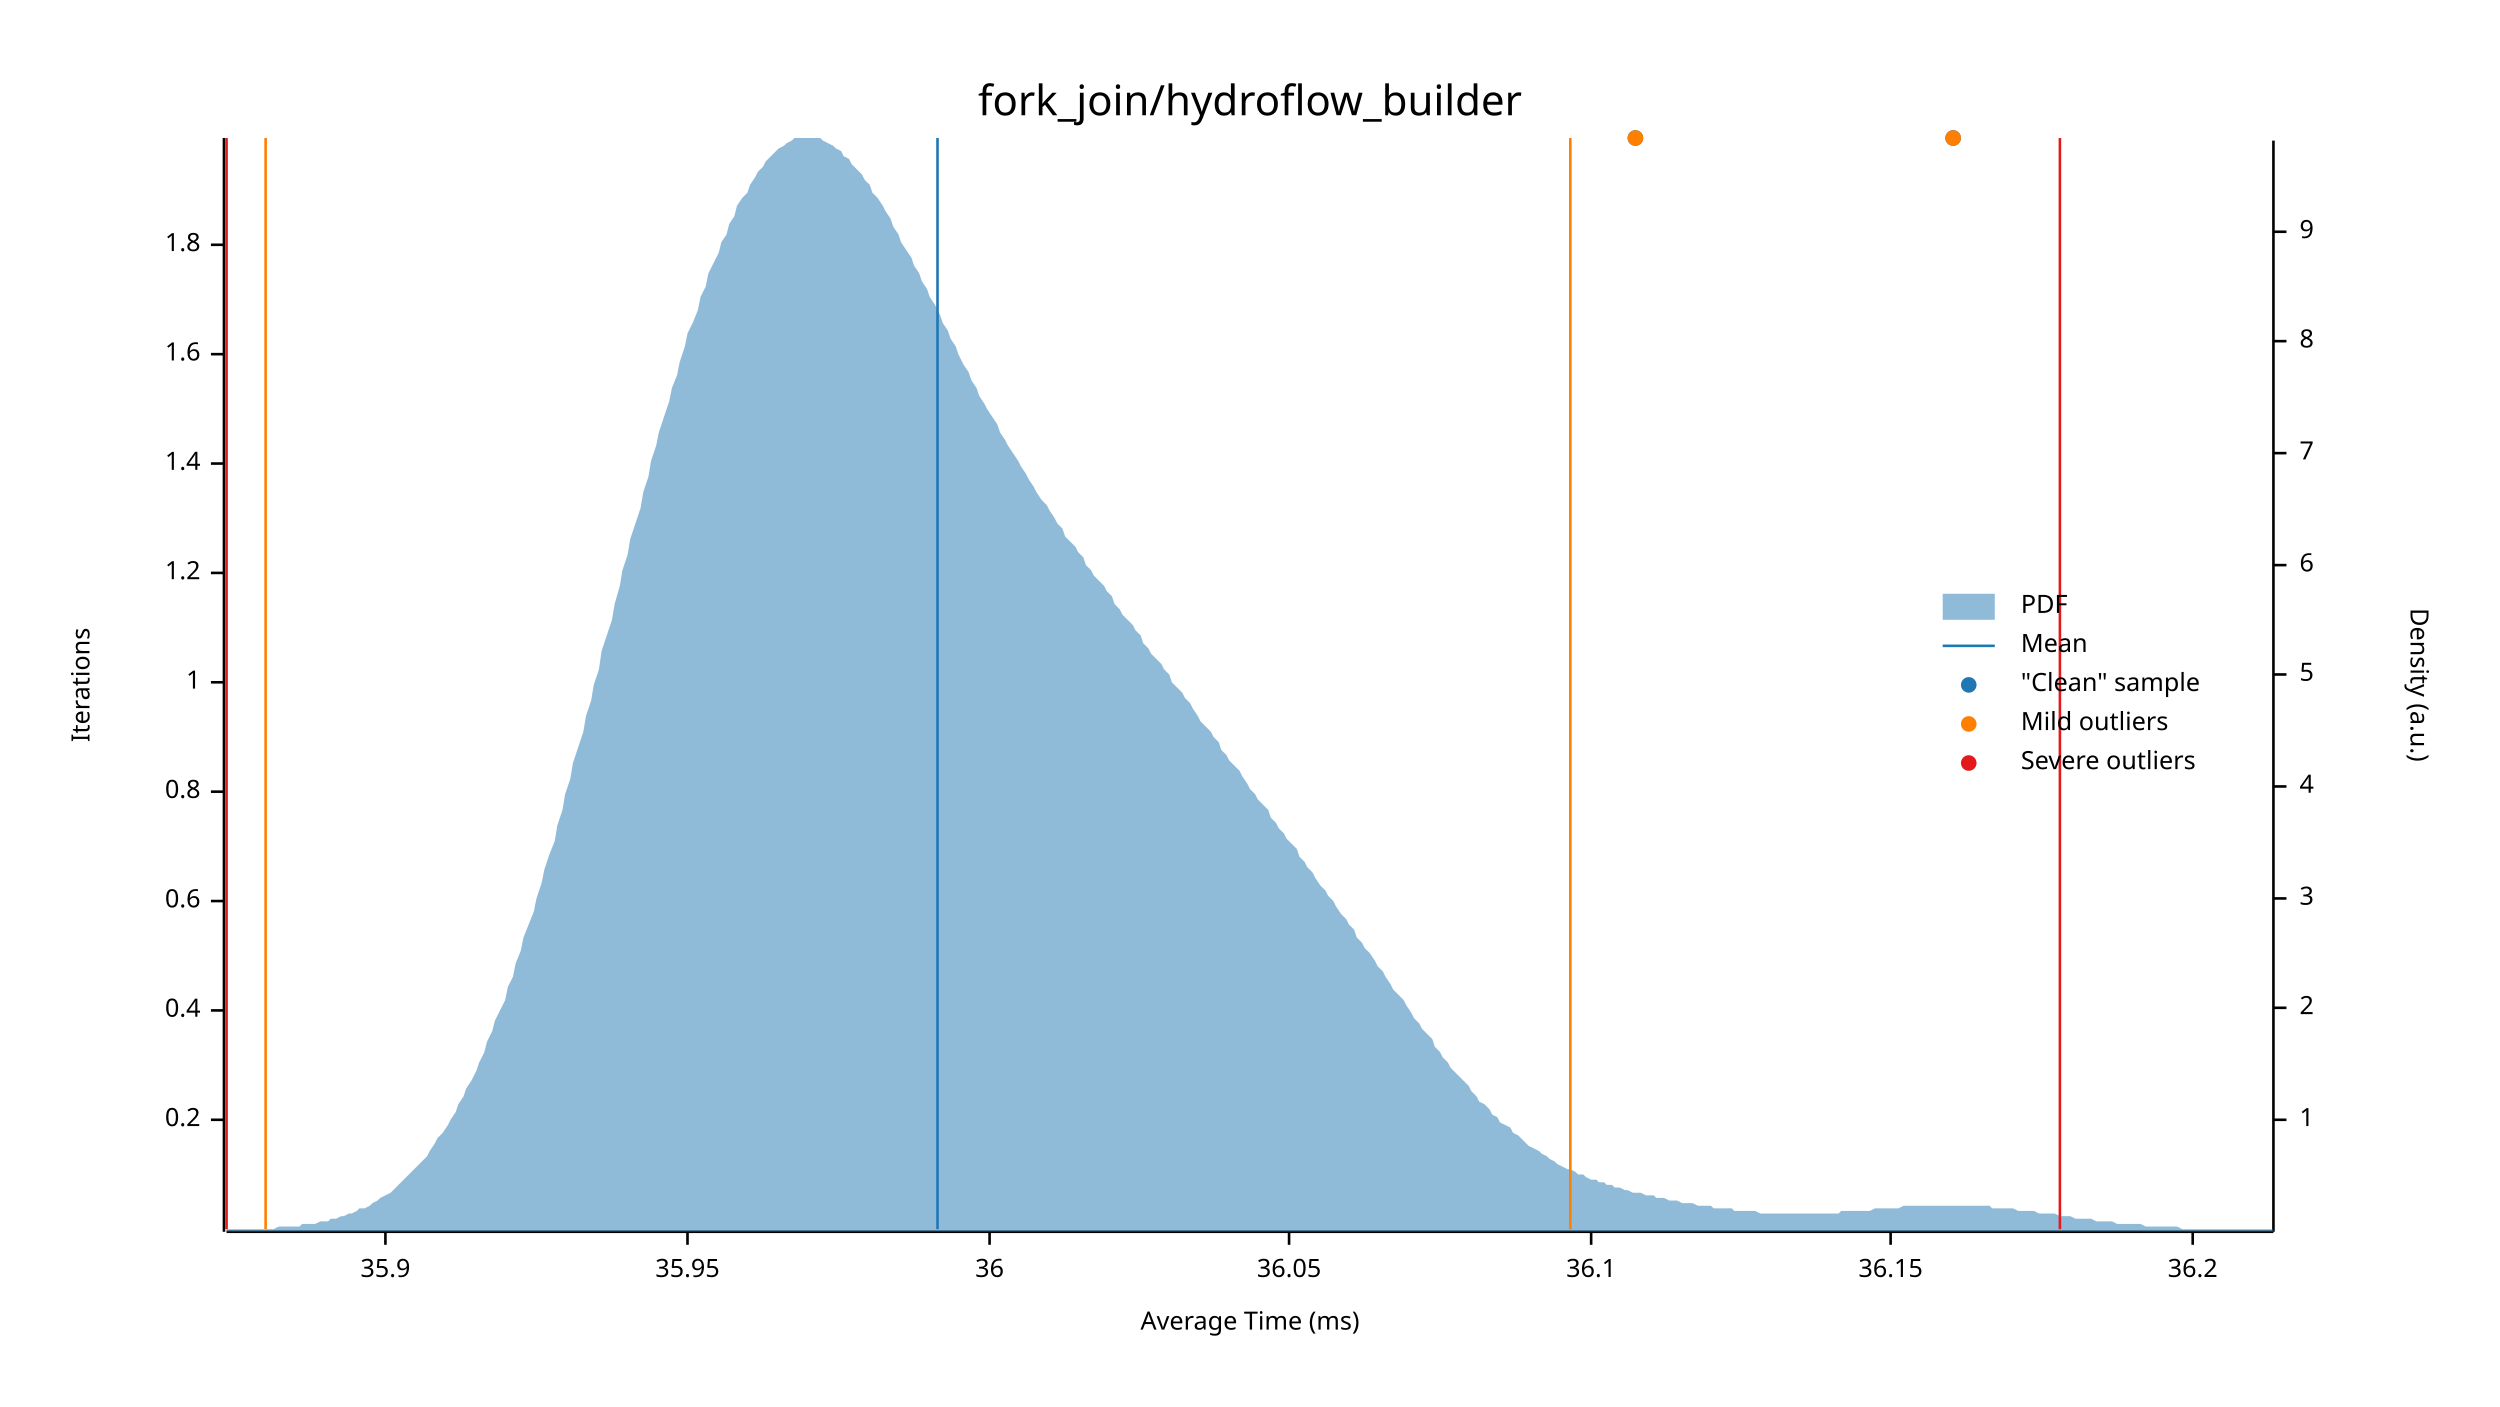
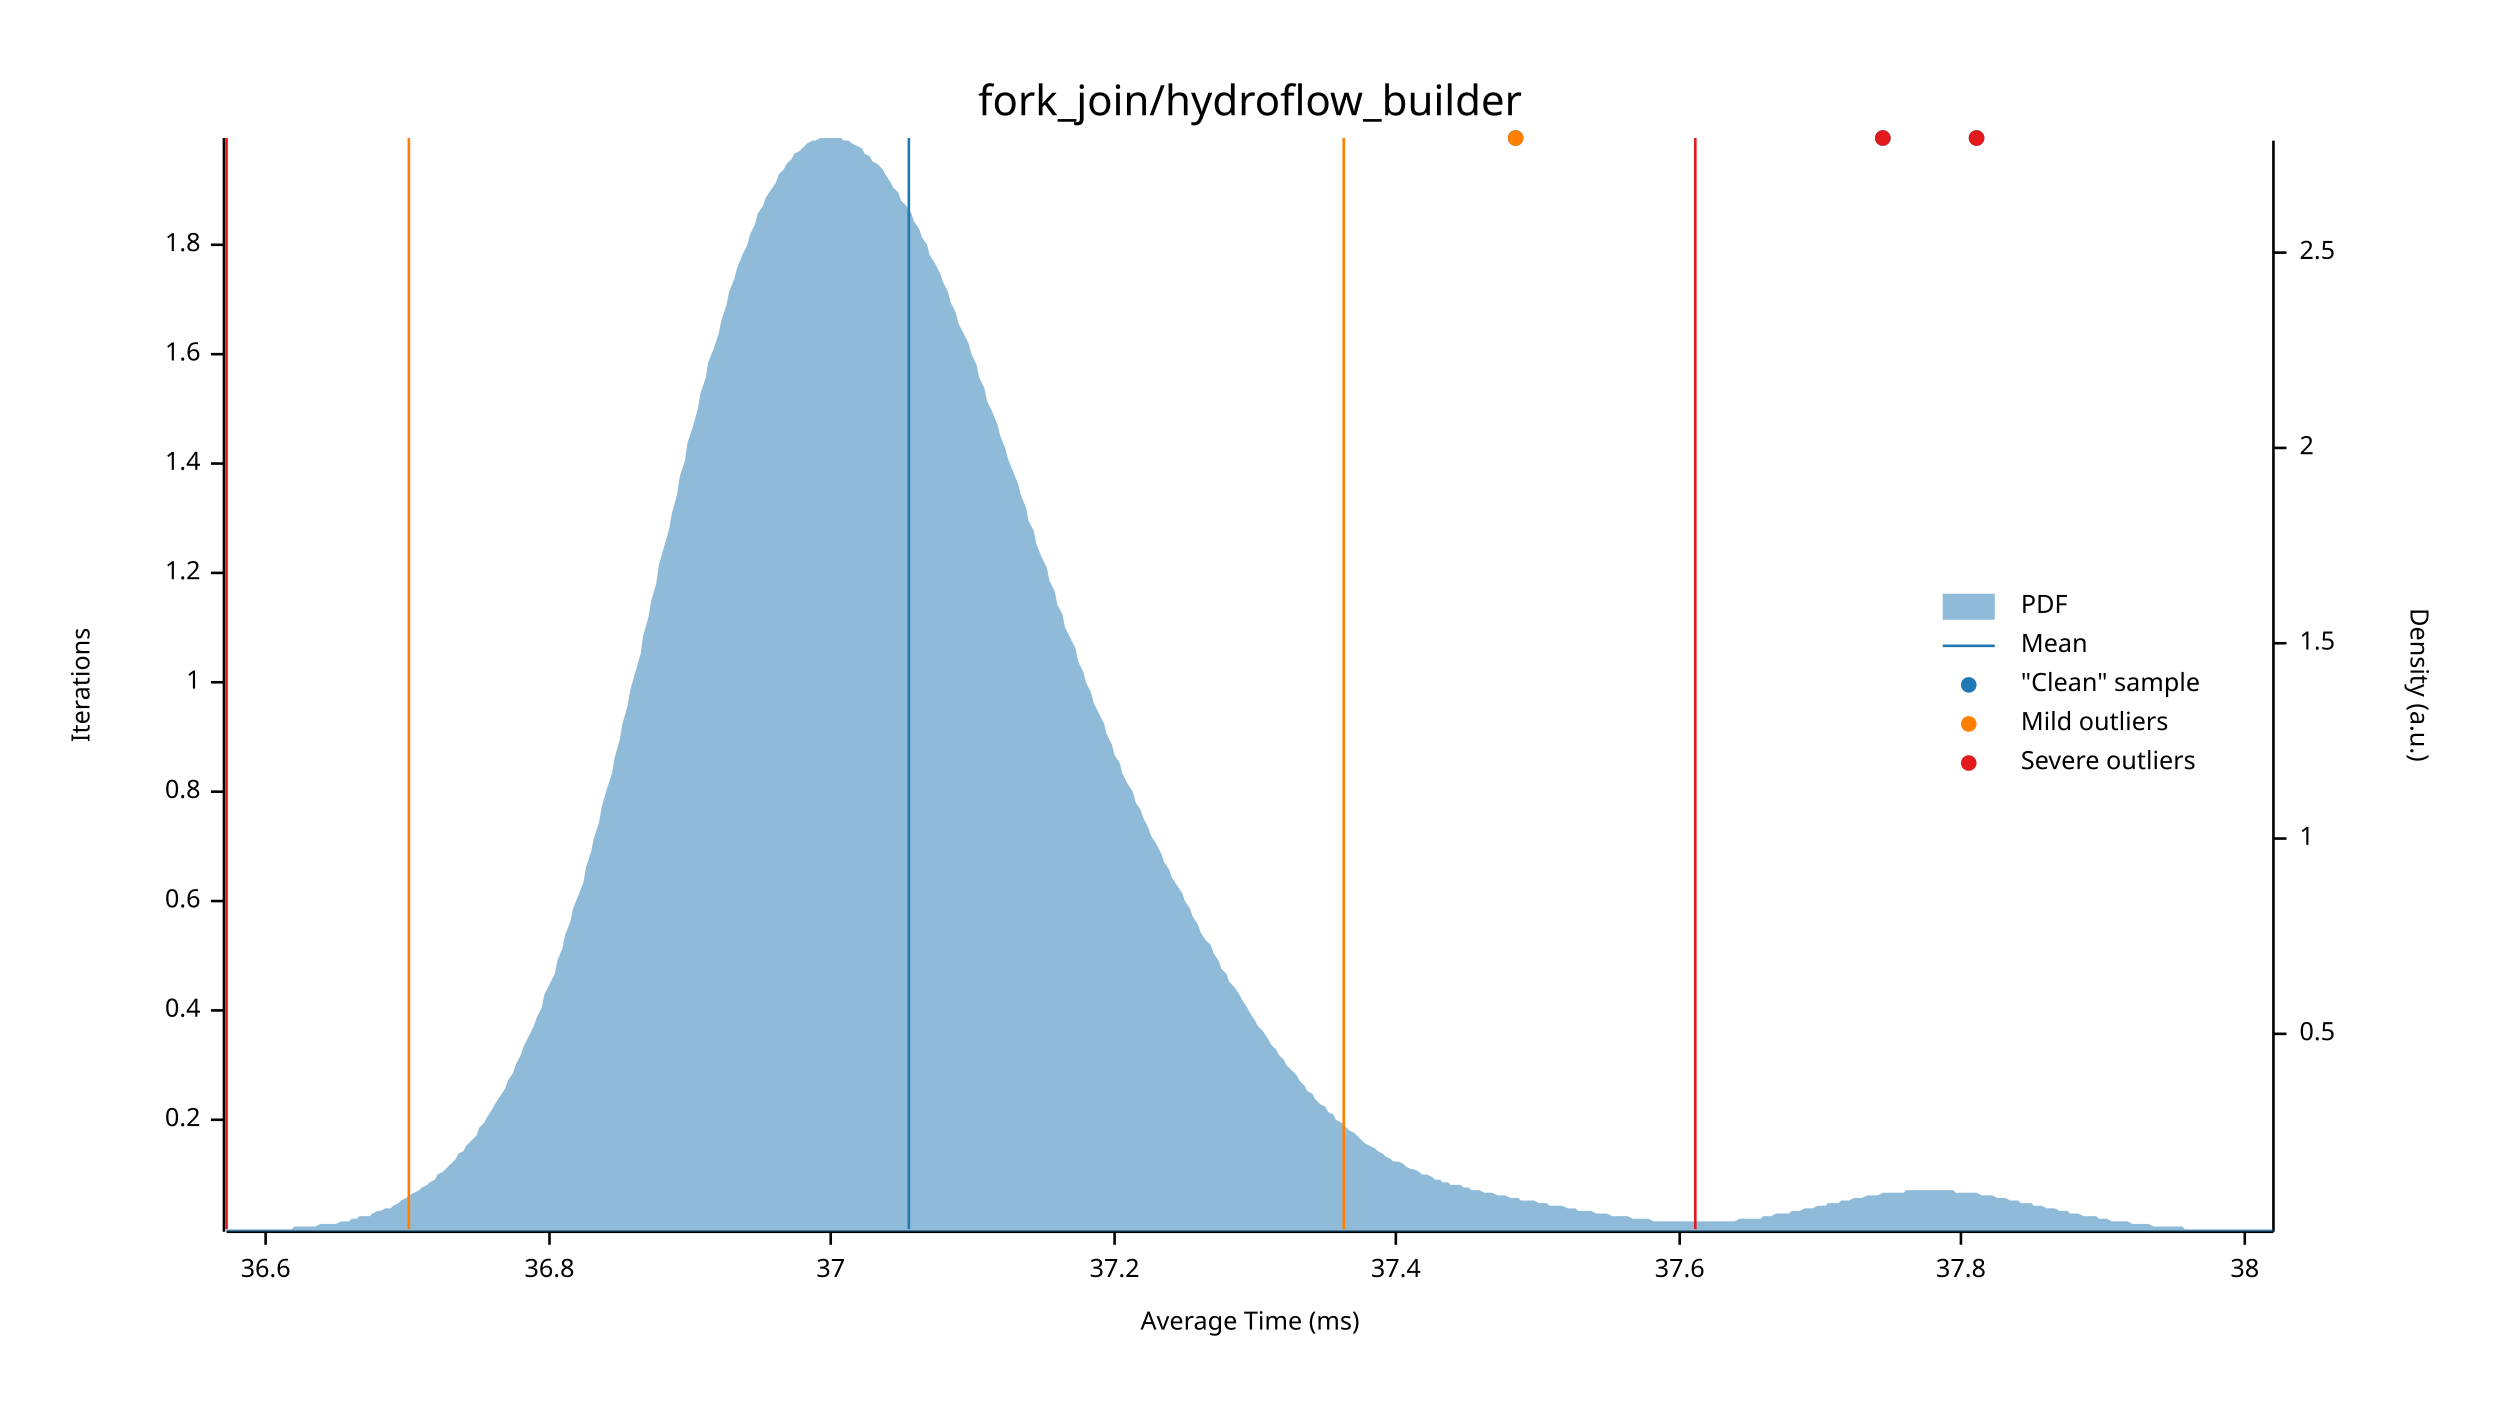
<svg xmlns="http://www.w3.org/2000/svg" width="960" height="540" viewBox="0 0 960 540">
  <text x="480" y="32" dy="0.76em" text-anchor="middle" font-family="sans-serif" font-size="16.129" opacity="1" fill="#000000">
fork_join/hydroflow_builder
</text>
  <text x="27" y="263" dy="0.76em" text-anchor="middle" font-family="sans-serif" font-size="9.677" opacity="1" fill="#000000" transform="rotate(270, 27, 263)">
Iterations
</text>
  <text x="480" y="513" dy="-0.5ex" text-anchor="middle" font-family="sans-serif" font-size="9.677" opacity="1" fill="#000000">
Average Time (ms)
</text>
  <polyline fill="none" opacity="1" stroke="#000000" stroke-width="1" points="86,53 86,473 " />
  <text x="77" y="430" dy="0.5ex" text-anchor="end" font-family="sans-serif" font-size="9.677" opacity="1" fill="#000000">
0.2
</text>
  <polyline fill="none" opacity="1" stroke="#000000" stroke-width="1" points="81,430 86,430 " />
  <text x="77" y="388" dy="0.5ex" text-anchor="end" font-family="sans-serif" font-size="9.677" opacity="1" fill="#000000">
0.4
</text>
  <polyline fill="none" opacity="1" stroke="#000000" stroke-width="1" points="81,388 86,388 " />
  <text x="77" y="346" dy="0.5ex" text-anchor="end" font-family="sans-serif" font-size="9.677" opacity="1" fill="#000000">
0.6
</text>
  <polyline fill="none" opacity="1" stroke="#000000" stroke-width="1" points="81,346 86,346 " />
  <text x="77" y="304" dy="0.5ex" text-anchor="end" font-family="sans-serif" font-size="9.677" opacity="1" fill="#000000">
0.8
</text>
  <polyline fill="none" opacity="1" stroke="#000000" stroke-width="1" points="81,304 86,304 " />
  <text x="77" y="262" dy="0.5ex" text-anchor="end" font-family="sans-serif" font-size="9.677" opacity="1" fill="#000000">
1
</text>
  <polyline fill="none" opacity="1" stroke="#000000" stroke-width="1" points="81,262 86,262 " />
  <text x="77" y="220" dy="0.5ex" text-anchor="end" font-family="sans-serif" font-size="9.677" opacity="1" fill="#000000">
1.2
</text>
  <polyline fill="none" opacity="1" stroke="#000000" stroke-width="1" points="81,220 86,220 " />
  <text x="77" y="178" dy="0.5ex" text-anchor="end" font-family="sans-serif" font-size="9.677" opacity="1" fill="#000000">
1.4
</text>
  <polyline fill="none" opacity="1" stroke="#000000" stroke-width="1" points="81,178 86,178 " />
  <text x="77" y="136" dy="0.5ex" text-anchor="end" font-family="sans-serif" font-size="9.677" opacity="1" fill="#000000">
1.6
</text>
  <polyline fill="none" opacity="1" stroke="#000000" stroke-width="1" points="81,136 86,136 " />
  <text x="77" y="94" dy="0.5ex" text-anchor="end" font-family="sans-serif" font-size="9.677" opacity="1" fill="#000000">
1.8
</text>
  <polyline fill="none" opacity="1" stroke="#000000" stroke-width="1" points="81,94 86,94 " />
  <polyline fill="none" opacity="1" stroke="#000000" stroke-width="1" points="87,473 873,473 " />
-   <text x="148" y="483" dy="0.76em" text-anchor="middle" font-family="sans-serif" font-size="9.677" opacity="1" fill="#000000">
- 35.9
+   <text x="102" y="483" dy="0.76em" text-anchor="middle" font-family="sans-serif" font-size="9.677" opacity="1" fill="#000000">
+ 36.6
</text>
-   <polyline fill="none" opacity="1" stroke="#000000" stroke-width="1" points="148,473 148,478 " />
-   <text x="264" y="483" dy="0.76em" text-anchor="middle" font-family="sans-serif" font-size="9.677" opacity="1" fill="#000000">
- 35.95
+   <polyline fill="none" opacity="1" stroke="#000000" stroke-width="1" points="102,473 102,478 " />
+   <text x="211" y="483" dy="0.76em" text-anchor="middle" font-family="sans-serif" font-size="9.677" opacity="1" fill="#000000">
+ 36.8
</text>
-   <polyline fill="none" opacity="1" stroke="#000000" stroke-width="1" points="264,473 264,478 " />
-   <text x="380" y="483" dy="0.76em" text-anchor="middle" font-family="sans-serif" font-size="9.677" opacity="1" fill="#000000">
- 36
+   <polyline fill="none" opacity="1" stroke="#000000" stroke-width="1" points="211,473 211,478 " />
+   <text x="319" y="483" dy="0.76em" text-anchor="middle" font-family="sans-serif" font-size="9.677" opacity="1" fill="#000000">
+ 37
</text>
-   <polyline fill="none" opacity="1" stroke="#000000" stroke-width="1" points="380,473 380,478 " />
-   <text x="495" y="483" dy="0.76em" text-anchor="middle" font-family="sans-serif" font-size="9.677" opacity="1" fill="#000000">
- 36.05
+   <polyline fill="none" opacity="1" stroke="#000000" stroke-width="1" points="319,473 319,478 " />
+   <text x="428" y="483" dy="0.76em" text-anchor="middle" font-family="sans-serif" font-size="9.677" opacity="1" fill="#000000">
+ 37.2
</text>
-   <polyline fill="none" opacity="1" stroke="#000000" stroke-width="1" points="495,473 495,478 " />
-   <text x="611" y="483" dy="0.76em" text-anchor="middle" font-family="sans-serif" font-size="9.677" opacity="1" fill="#000000">
- 36.1
+   <polyline fill="none" opacity="1" stroke="#000000" stroke-width="1" points="428,473 428,478 " />
+   <text x="536" y="483" dy="0.76em" text-anchor="middle" font-family="sans-serif" font-size="9.677" opacity="1" fill="#000000">
+ 37.4
</text>
-   <polyline fill="none" opacity="1" stroke="#000000" stroke-width="1" points="611,473 611,478 " />
-   <text x="726" y="483" dy="0.76em" text-anchor="middle" font-family="sans-serif" font-size="9.677" opacity="1" fill="#000000">
- 36.15
+   <polyline fill="none" opacity="1" stroke="#000000" stroke-width="1" points="536,473 536,478 " />
+   <text x="645" y="483" dy="0.76em" text-anchor="middle" font-family="sans-serif" font-size="9.677" opacity="1" fill="#000000">
+ 37.6
</text>
-   <polyline fill="none" opacity="1" stroke="#000000" stroke-width="1" points="726,473 726,478 " />
-   <text x="842" y="483" dy="0.76em" text-anchor="middle" font-family="sans-serif" font-size="9.677" opacity="1" fill="#000000">
- 36.2
+   <polyline fill="none" opacity="1" stroke="#000000" stroke-width="1" points="645,473 645,478 " />
+   <text x="753" y="483" dy="0.76em" text-anchor="middle" font-family="sans-serif" font-size="9.677" opacity="1" fill="#000000">
+ 37.8
</text>
-   <polyline fill="none" opacity="1" stroke="#000000" stroke-width="1" points="842,473 842,478 " />
+   <polyline fill="none" opacity="1" stroke="#000000" stroke-width="1" points="753,473 753,478 " />
+   <text x="862" y="483" dy="0.76em" text-anchor="middle" font-family="sans-serif" font-size="9.677" opacity="1" fill="#000000">
+ 38
+ </text>
+   <polyline fill="none" opacity="1" stroke="#000000" stroke-width="1" points="862,473 862,478 " />
  <text x="933" y="263" dy="0.76em" text-anchor="middle" font-family="sans-serif" font-size="9.677" opacity="1" fill="#000000" transform="rotate(90, 933, 263)">
Density (a.u.)
</text>
  <polyline fill="none" opacity="1" stroke="#000000" stroke-width="1" points="873,54 873,473 " />
-   <text x="883" y="430" dy="0.5ex" text-anchor="start" font-family="sans-serif" font-size="9.677" opacity="1" fill="#000000">
+   <text x="883" y="397" dy="0.5ex" text-anchor="start" font-family="sans-serif" font-size="9.677" opacity="1" fill="#000000">
+ 0.5
+ </text>
+   <polyline fill="none" opacity="1" stroke="#000000" stroke-width="1" points="873,397 878,397 " />
+   <text x="883" y="322" dy="0.5ex" text-anchor="start" font-family="sans-serif" font-size="9.677" opacity="1" fill="#000000">
1
</text>
-   <polyline fill="none" opacity="1" stroke="#000000" stroke-width="1" points="873,430 878,430 " />
-   <text x="883" y="387" dy="0.5ex" text-anchor="start" font-family="sans-serif" font-size="9.677" opacity="1" fill="#000000">
+   <polyline fill="none" opacity="1" stroke="#000000" stroke-width="1" points="873,322 878,322 " />
+   <text x="883" y="247" dy="0.5ex" text-anchor="start" font-family="sans-serif" font-size="9.677" opacity="1" fill="#000000">
+ 1.5
+ </text>
+   <polyline fill="none" opacity="1" stroke="#000000" stroke-width="1" points="873,247 878,247 " />
+   <text x="883" y="172" dy="0.5ex" text-anchor="start" font-family="sans-serif" font-size="9.677" opacity="1" fill="#000000">
2
</text>
-   <polyline fill="none" opacity="1" stroke="#000000" stroke-width="1" points="873,387 878,387 " />
-   <text x="883" y="345" dy="0.5ex" text-anchor="start" font-family="sans-serif" font-size="9.677" opacity="1" fill="#000000">
- 3
+   <polyline fill="none" opacity="1" stroke="#000000" stroke-width="1" points="873,172 878,172 " />
+   <text x="883" y="97" dy="0.5ex" text-anchor="start" font-family="sans-serif" font-size="9.677" opacity="1" fill="#000000">
+ 2.5
</text>
-   <polyline fill="none" opacity="1" stroke="#000000" stroke-width="1" points="873,345 878,345 " />
-   <text x="883" y="302" dy="0.5ex" text-anchor="start" font-family="sans-serif" font-size="9.677" opacity="1" fill="#000000">
- 4
- </text>
-   <polyline fill="none" opacity="1" stroke="#000000" stroke-width="1" points="873,302 878,302 " />
-   <text x="883" y="259" dy="0.5ex" text-anchor="start" font-family="sans-serif" font-size="9.677" opacity="1" fill="#000000">
- 5
- </text>
-   <polyline fill="none" opacity="1" stroke="#000000" stroke-width="1" points="873,259 878,259 " />
-   <text x="883" y="217" dy="0.5ex" text-anchor="start" font-family="sans-serif" font-size="9.677" opacity="1" fill="#000000">
- 6
- </text>
-   <polyline fill="none" opacity="1" stroke="#000000" stroke-width="1" points="873,217 878,217 " />
-   <text x="883" y="174" dy="0.5ex" text-anchor="start" font-family="sans-serif" font-size="9.677" opacity="1" fill="#000000">
- 7
- </text>
-   <polyline fill="none" opacity="1" stroke="#000000" stroke-width="1" points="873,174 878,174 " />
-   <text x="883" y="131" dy="0.5ex" text-anchor="start" font-family="sans-serif" font-size="9.677" opacity="1" fill="#000000">
- 8
- </text>
-   <polyline fill="none" opacity="1" stroke="#000000" stroke-width="1" points="873,131 878,131 " />
-   <text x="883" y="89" dy="0.5ex" text-anchor="start" font-family="sans-serif" font-size="9.677" opacity="1" fill="#000000">
- 9
- </text>
-   <polyline fill="none" opacity="1" stroke="#000000" stroke-width="1" points="873,89 878,89 " />
-   <polygon opacity="0.5" fill="#1F78B4" points="87,472 88,472 90,472 91,472 93,472 94,472 96,472 98,472 99,472 101,472 102,472 104,472 105,472 107,471 109,471 110,471 112,471 113,471 115,471 116,470 118,470 120,470 121,470 123,469 124,469 126,469 127,468 129,468 131,467 132,467 134,466 135,466 137,465 138,464 140,464 142,463 143,462 145,461 146,460 148,459 150,458 151,457 153,455 154,454 156,452 157,451 159,449 161,447 162,446 164,444 165,442 167,439 168,437 170,435 172,432 173,430 175,427 176,424 178,421 179,418 181,415 183,411 184,408 186,404 187,400 189,396 190,392 192,388 194,384 195,379 197,375 198,370 200,365 201,360 203,355 205,350 206,345 208,339 209,334 211,328 213,323 214,317 216,311 217,305 219,299 220,293 222,287 224,281 225,275 227,269 228,263 230,257 231,250 233,244 235,238 236,232 238,225 239,219 241,213 242,207 244,201 246,195 247,189 249,183 250,177 252,171 253,166 255,160 257,154 258,149 260,144 261,139 263,133 264,128 266,124 268,119 269,114 271,110 272,105 274,101 276,97 277,93 279,90 280,86 282,83 283,79 285,76 287,74 288,71 290,68 291,66 293,64 294,62 296,60 298,58 299,57 301,56 302,55 304,54 305,53 307,53 309,53 310,53 312,53 313,53 315,53 316,54 318,55 320,56 321,57 323,58 324,60 326,61 327,63 329,65 331,67 332,69 334,71 335,74 337,76 339,79 340,81 342,84 343,87 345,90 346,93 348,96 350,99 351,102 353,105 354,108 356,111 357,114 359,117 361,121 362,124 364,127 365,130 367,133 368,136 370,140 372,143 373,146 375,149 376,152 378,155 379,157 381,160 383,163 384,166 386,169 387,171 389,174 391,177 392,179 394,182 395,184 397,187 398,189 400,192 402,194 403,196 405,199 406,201 408,203 409,206 411,208 413,210 414,212 416,214 417,217 419,219 420,221 422,223 424,225 425,227 427,229 428,232 430,234 431,236 433,238 435,240 436,242 438,244 439,247 441,249 442,251 444,253 446,255 447,257 449,259 450,262 452,264 454,266 455,268 457,270 458,272 460,275 461,277 463,279 465,281 466,283 468,285 469,288 471,290 472,292 474,294 476,296 477,298 479,301 480,303 482,305 483,307 485,309 487,311 488,314 490,316 491,318 493,320 494,322 496,324 498,326 499,329 501,331 502,333 504,335 505,337 507,340 509,342 510,344 512,346 513,348 515,351 517,353 518,355 520,357 521,360 523,362 524,364 526,366 528,369 529,371 531,373 532,375 534,378 535,380 537,382 539,384 540,386 542,389 543,391 545,393 546,395 548,397 550,399 551,402 553,404 554,406 556,408 557,410 559,412 561,414 562,415 564,417 565,419 567,421 568,423 570,424 572,426 573,428 575,429 576,431 578,432 580,433 581,435 583,436 584,437 586,439 587,440 589,441 591,442 592,443 594,444 595,445 597,446 598,447 600,448 602,449 603,449 605,450 606,451 608,451 609,452 611,453 613,453 614,454 616,454 617,455 619,455 620,456 622,456 624,457 625,457 627,458 628,458 630,458 632,459 633,459 635,459 636,460 638,460 639,460 641,461 643,461 644,461 646,462 647,462 649,462 650,462 652,463 654,463 655,463 657,463 658,464 660,464 661,464 663,464 665,464 666,465 668,465 669,465 671,465 672,465 674,465 676,466 677,466 679,466 680,466 682,466 683,466 685,466 687,466 688,466 690,466 691,466 693,466 695,466 696,466 698,466 699,466 701,466 702,466 704,466 706,466 707,465 709,465 710,465 712,465 713,465 715,465 717,465 718,465 720,464 721,464 723,464 724,464 726,464 728,464 729,464 731,463 732,463 734,463 735,463 737,463 739,463 740,463 742,463 743,463 745,463 746,463 748,463 750,463 751,463 753,463 754,463 756,463 758,463 759,463 761,463 762,463 764,463 765,464 767,464 769,464 770,464 772,464 773,464 775,465 776,465 778,465 780,465 781,465 783,466 784,466 786,466 787,466 789,466 791,467 792,467 794,467 795,467 797,468 798,468 800,468 802,468 803,468 805,469 806,469 808,469 809,469 811,469 813,470 814,470 816,470 817,470 819,470 821,470 822,470 824,471 825,471 827,471 828,471 830,471 832,471 833,471 835,471 836,471 838,472 839,472 841,472 843,472 844,472 846,472 847,472 849,472 850,472 852,472 854,472 855,472 857,472 858,472 860,472 861,472 863,472 865,472 866,472 868,472 869,472 871,472 873,472 873,473 87,473 " />
-   <polyline fill="none" opacity="1" stroke="#1F78B4" stroke-width="1" points="360,472 360,53 " />
-   <polyline fill="none" opacity="1" stroke="#FF7F00" stroke-width="1" points="102,472 102,53 " />
-   <polyline fill="none" opacity="1" stroke="#FF7F00" stroke-width="1" points="603,472 603,53 " />
+   <polyline fill="none" opacity="1" stroke="#000000" stroke-width="1" points="873,97 878,97 " />
+   <polygon opacity="0.5" fill="#1F78B4" points="87,472 88,472 90,472 91,472 93,472 94,472 96,472 98,472 99,472 101,472 102,472 104,472 105,472 107,472 109,472 110,472 112,472 113,471 115,471 116,471 118,471 120,471 121,471 123,470 124,470 126,470 127,470 129,470 131,469 132,469 134,469 135,468 137,468 138,467 140,467 142,467 143,466 145,465 146,465 148,464 150,464 151,463 153,462 154,461 156,460 157,459 159,458 161,457 162,456 164,455 165,454 167,453 168,451 170,450 172,448 173,447 175,445 176,443 178,442 179,440 181,438 183,436 184,433 186,431 187,429 189,426 190,424 192,421 194,418 195,415 197,412 198,409 200,405 201,402 203,398 205,394 206,391 208,387 209,382 211,378 213,374 214,369 216,364 217,359 219,354 220,349 222,344 224,339 225,333 227,327 228,322 230,316 231,310 233,303 235,297 236,291 238,284 239,278 241,271 242,265 244,258 246,251 247,244 249,237 250,231 252,224 253,217 255,210 257,203 258,197 260,190 261,183 263,177 264,170 266,164 268,157 269,151 271,145 272,139 274,134 276,128 277,123 279,117 280,112 282,107 283,103 285,98 287,94 288,90 290,86 291,82 293,79 294,76 296,73 298,70 299,67 301,65 302,63 304,61 305,59 307,58 309,56 310,55 312,54 313,54 315,53 316,53 318,53 320,53 321,53 323,53 324,54 326,54 327,55 329,56 331,57 332,59 334,60 335,62 337,63 339,65 340,67 342,70 343,72 345,74 346,77 348,79 350,82 351,85 353,88 354,91 356,94 357,98 359,101 361,105 362,108 364,112 365,116 367,120 368,124 370,128 372,132 373,136 375,140 376,145 378,149 379,154 381,158 383,163 384,167 386,172 387,176 389,181 391,186 392,190 394,195 395,200 397,204 398,209 400,214 402,218 403,223 405,227 406,232 408,236 409,241 411,245 413,249 414,254 416,258 417,262 419,266 420,270 422,274 424,278 425,282 427,286 428,290 430,293 431,297 433,301 435,304 436,308 438,311 439,314 441,318 442,321 444,324 446,328 447,331 449,334 450,337 452,340 454,343 455,346 457,349 458,352 460,355 461,358 463,361 465,363 466,366 468,369 469,372 471,374 472,377 474,379 476,382 477,384 479,387 480,389 482,392 483,394 485,396 487,399 488,401 490,403 491,405 493,407 494,409 496,411 498,413 499,415 501,417 502,419 504,420 505,422 507,424 509,425 510,427 512,428 513,430 515,431 517,433 518,434 520,435 521,436 523,438 524,439 526,440 528,441 529,442 531,443 532,444 534,445 535,446 537,446 539,447 540,448 542,449 543,449 545,450 546,451 548,451 550,452 551,453 553,453 554,454 556,454 557,455 559,455 561,455 562,456 564,456 565,457 567,457 568,457 570,458 572,458 573,458 575,459 576,459 578,459 580,460 581,460 583,460 584,461 586,461 587,461 589,461 591,462 592,462 594,462 595,463 597,463 598,463 600,463 602,464 603,464 605,464 606,465 608,465 609,465 611,465 613,466 614,466 616,466 617,466 619,467 620,467 622,467 624,467 625,467 627,468 628,468 630,468 632,468 633,468 635,469 636,469 638,469 639,469 641,469 643,469 644,469 646,469 647,469 649,469 650,469 652,469 654,469 655,469 657,469 658,469 660,469 661,469 663,469 665,469 666,469 668,468 669,468 671,468 672,468 674,468 676,468 677,467 679,467 680,467 682,466 683,466 685,466 687,466 688,465 690,465 691,465 693,464 695,464 696,464 698,463 699,463 701,463 702,462 704,462 706,462 707,461 709,461 710,461 712,460 713,460 715,460 717,459 718,459 720,459 721,459 723,458 724,458 726,458 728,458 729,458 731,458 732,457 734,457 735,457 737,457 739,457 740,457 742,457 743,457 745,457 746,457 748,457 750,457 751,458 753,458 754,458 756,458 758,458 759,458 761,459 762,459 764,459 765,459 767,460 769,460 770,460 772,461 773,461 775,461 776,462 778,462 780,462 781,463 783,463 784,463 786,464 787,464 789,464 791,465 792,465 794,465 795,466 797,466 798,466 800,467 802,467 803,467 805,467 806,468 808,468 809,468 811,469 813,469 814,469 816,469 817,469 819,470 821,470 822,470 824,470 825,470 827,471 828,471 830,471 832,471 833,471 835,471 836,471 838,471 839,472 841,472 843,472 844,472 846,472 847,472 849,472 850,472 852,472 854,472 855,472 857,472 858,472 860,472 861,472 863,472 865,472 866,472 868,472 869,472 871,472 873,472 873,473 87,473 " />
+   <polyline fill="none" opacity="1" stroke="#1F78B4" stroke-width="1" points="349,472 349,53 " />
+   <polyline fill="none" opacity="1" stroke="#FF7F00" stroke-width="1" points="157,472 157,53 " />
+   <polyline fill="none" opacity="1" stroke="#FF7F00" stroke-width="1" points="516,472 516,53 " />
  <polyline fill="none" opacity="1" stroke="#E31A1C" stroke-width="1" points="87,472 87,53 " />
-   <polyline fill="none" opacity="1" stroke="#E31A1C" stroke-width="1" points="791,472 791,53 " />
-   <circle cx="750" cy="53" r="3" opacity="1" fill="#1F78B4" stroke="none" stroke-width="1" />
-   <circle cx="628" cy="53" r="3" opacity="1" fill="#1F78B4" stroke="none" stroke-width="1" />
-   <circle cx="750" cy="53" r="3" opacity="1" fill="#FF7F00" stroke="none" stroke-width="1" />
-   <circle cx="628" cy="53" r="3" opacity="1" fill="#FF7F00" stroke="none" stroke-width="1" />
+   <polyline fill="none" opacity="1" stroke="#E31A1C" stroke-width="1" points="651,472 651,53 " />
+   <circle cx="723" cy="53" r="3" opacity="1" fill="#1F78B4" stroke="none" stroke-width="1" />
+   <circle cx="759" cy="53" r="3" opacity="1" fill="#1F78B4" stroke="none" stroke-width="1" />
+   <circle cx="582" cy="53" r="3" opacity="1" fill="#1F78B4" stroke="none" stroke-width="1" />
+   <circle cx="582" cy="53" r="3" opacity="1" fill="#FF7F00" stroke="none" stroke-width="1" />
+   <circle cx="723" cy="53" r="3" opacity="1" fill="#E31A1C" stroke="none" stroke-width="1" />
+   <circle cx="759" cy="53" r="3" opacity="1" fill="#E31A1C" stroke="none" stroke-width="1" />
  <text x="776" y="228" dy="0.76em" text-anchor="start" font-family="sans-serif" font-size="9.677" opacity="1" fill="#000000">
PDF
</text>
  <text x="776" y="243" dy="0.76em" text-anchor="start" font-family="sans-serif" font-size="9.677" opacity="1" fill="#000000">
Mean
</text>
  <text x="776" y="258" dy="0.76em" text-anchor="start" font-family="sans-serif" font-size="9.677" opacity="1" fill="#000000">
"Clean" sample
</text>
  <text x="776" y="273" dy="0.76em" text-anchor="start" font-family="sans-serif" font-size="9.677" opacity="1" fill="#000000">
Mild outliers
</text>
  <text x="776" y="288" dy="0.76em" text-anchor="start" font-family="sans-serif" font-size="9.677" opacity="1" fill="#000000">
Severe outliers
</text>
  <rect x="746" y="228" width="20" height="10" opacity="0.5" fill="#1F78B4" stroke="none" />
  <polyline fill="none" opacity="1" stroke="#1F78B4" stroke-width="1" points="746,248 766,248 " />
  <circle cx="756" cy="263" r="3" opacity="1" fill="#1F78B4" stroke="none" stroke-width="1" />
  <circle cx="756" cy="278" r="3" opacity="1" fill="#FF7F00" stroke="none" stroke-width="1" />
  <circle cx="756" cy="293" r="3" opacity="1" fill="#E31A1C" stroke="none" stroke-width="1" />
</svg>
